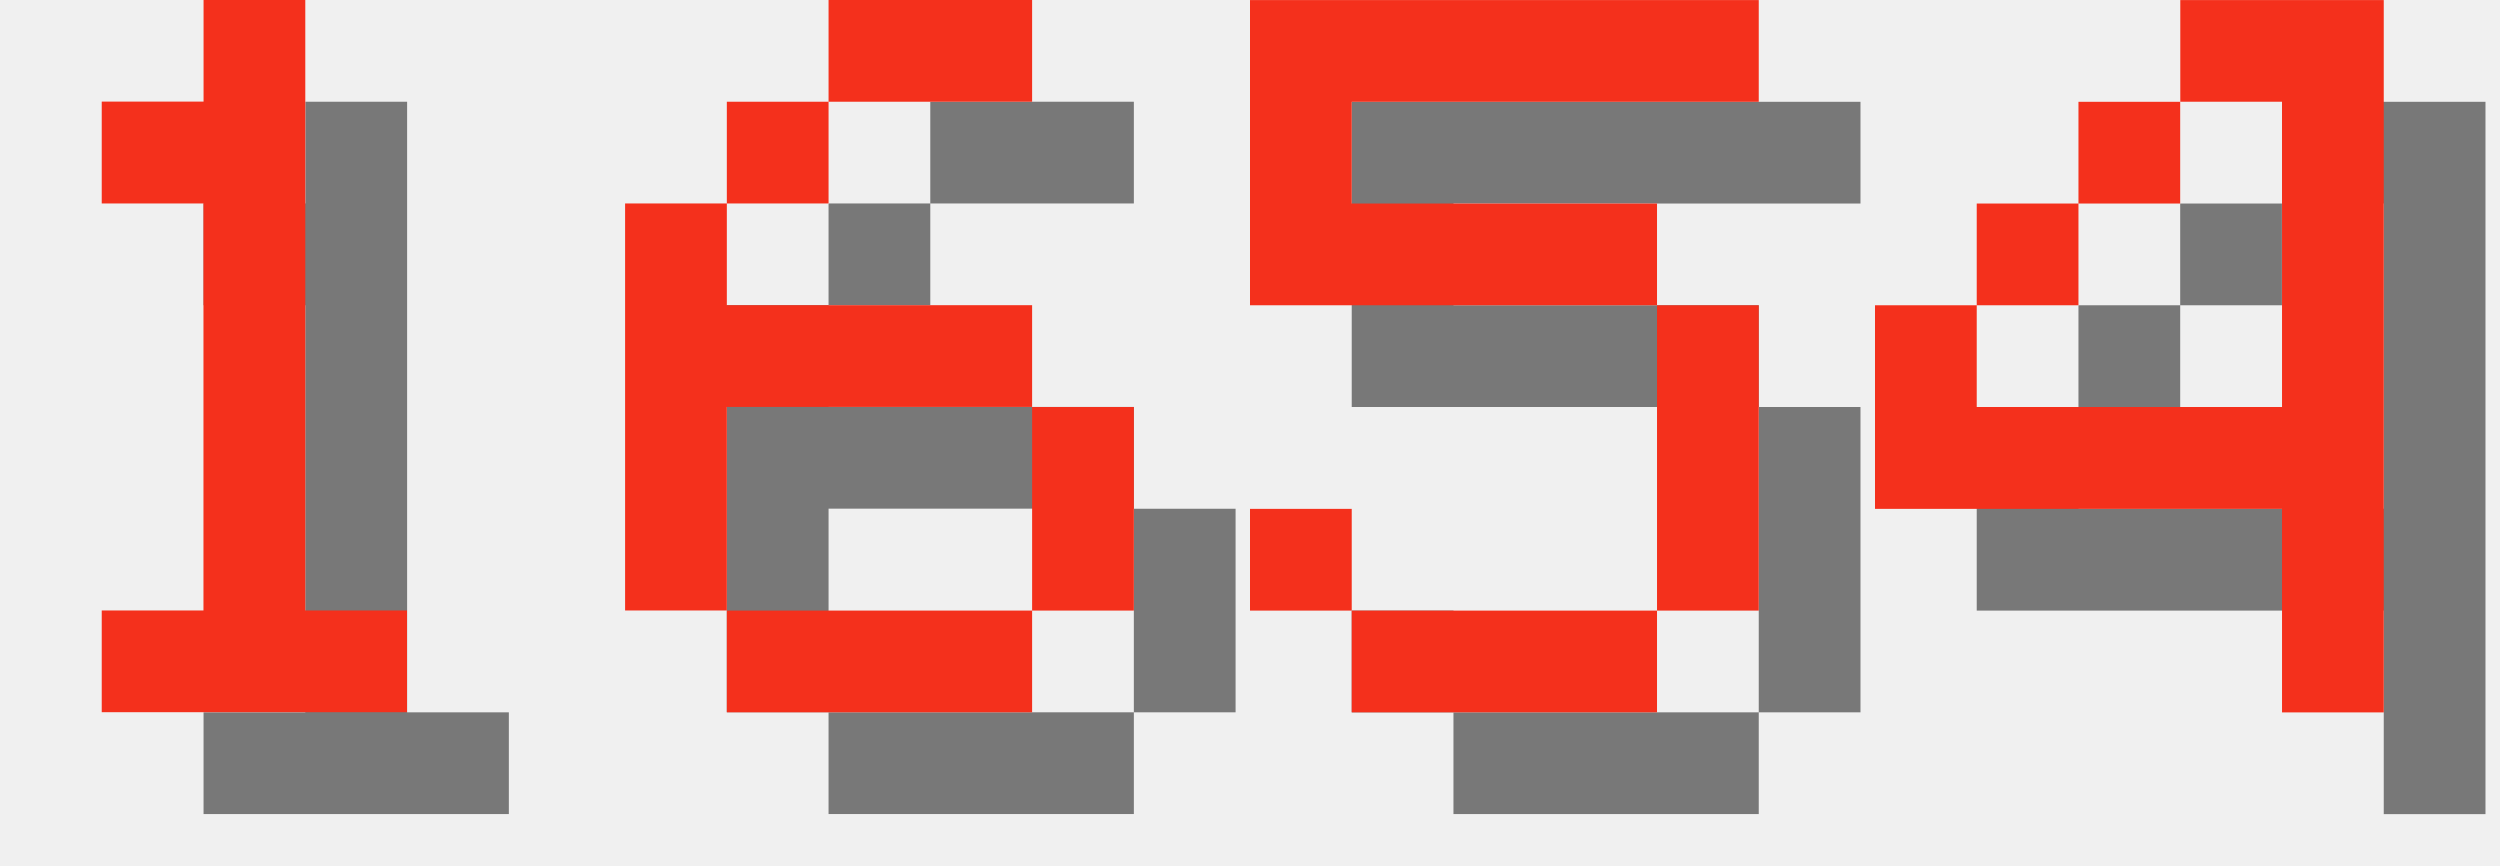
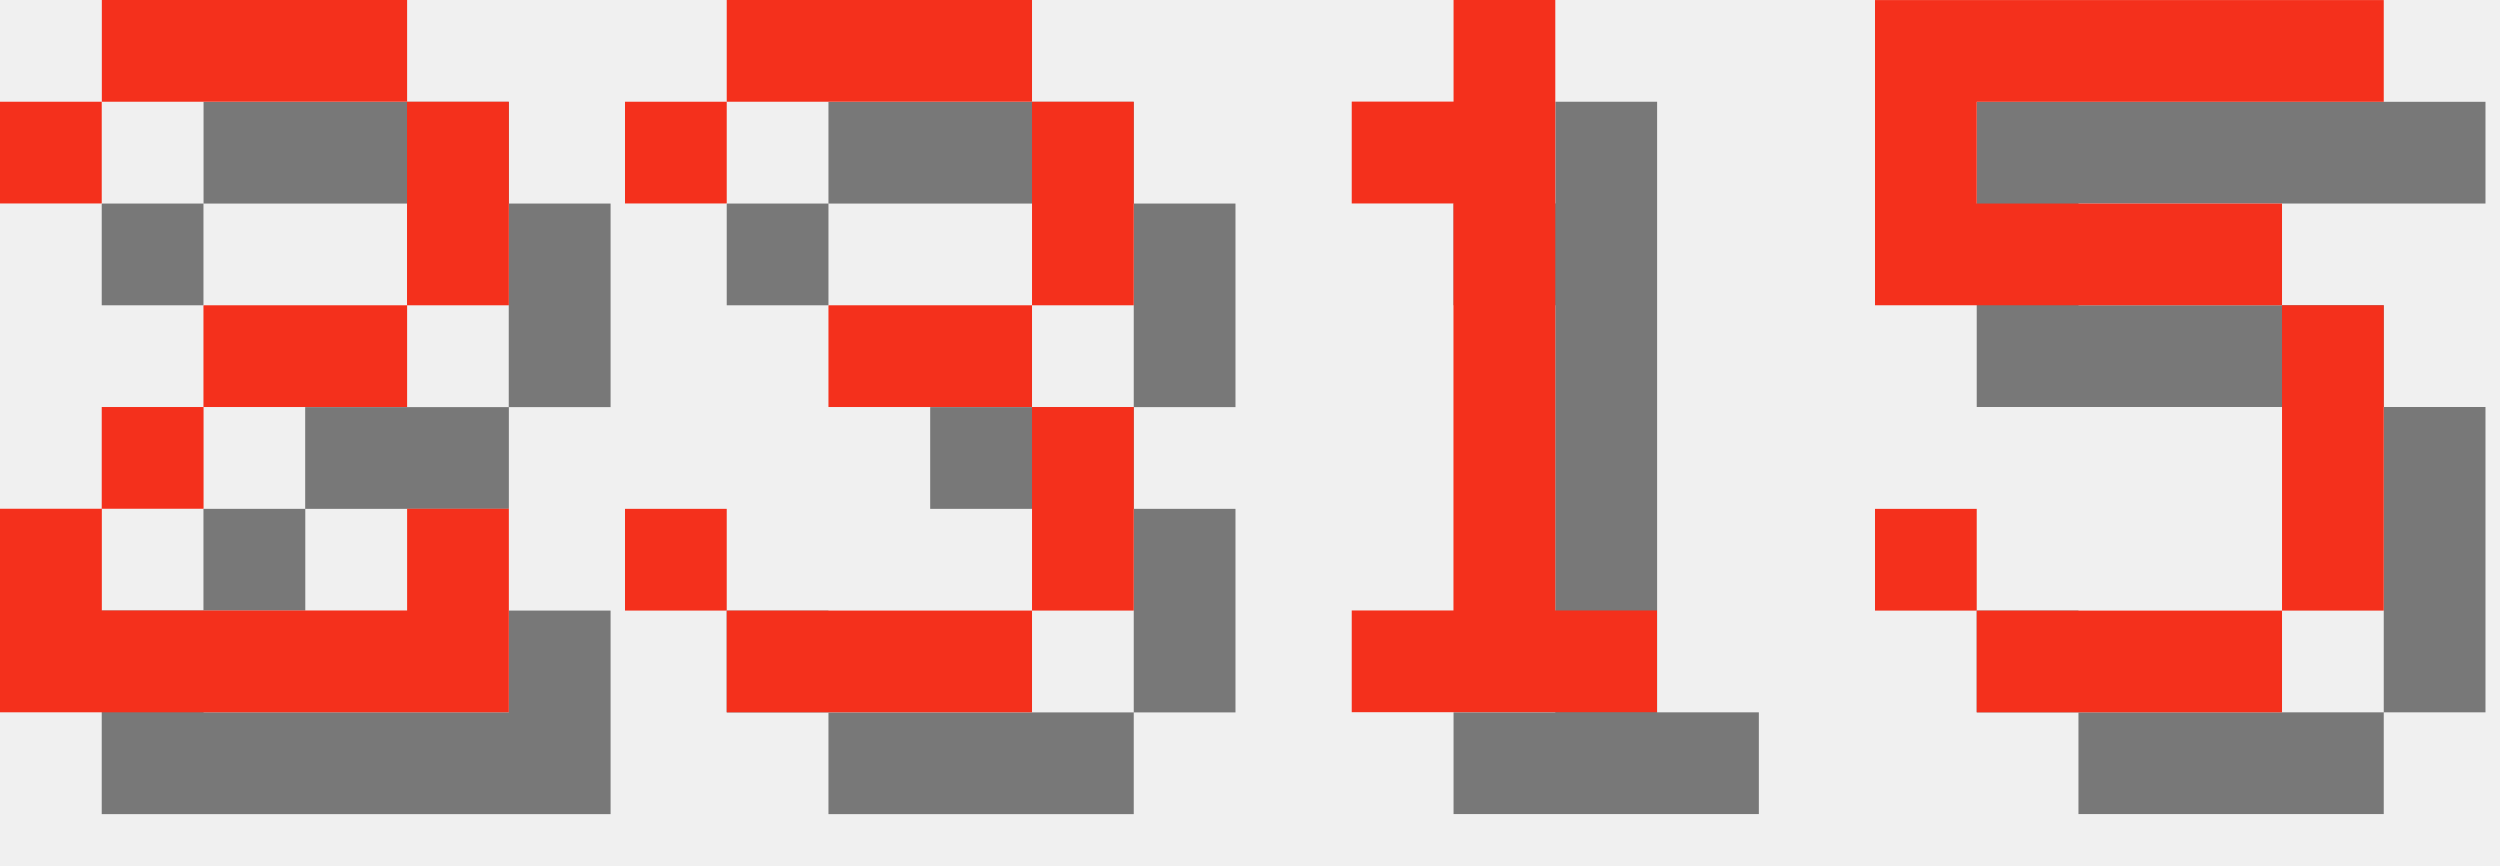
<svg xmlns="http://www.w3.org/2000/svg" version="1.1" width="104.0" height="36">
  <style>
        .text-foreground {
            fill: #F4301C;
        }
        .text-shadow {
            fill: #000000;
            fill-opacity: 0.5;
        }
    </style>
-   <g class="digit" id="digit_1" transform="translate(0.0, 0), scale(4)">
+   <g class="digit" id="digit_2" transform="translate(0.0, 0), scale(4)">
+     <path id="digit_2_shadow" class="text-shadow" d="m1.058 2.117v1.058h1.058v-1.058h3.175v2.117h-2.117v1.058h-1.058v1.058h-1.058v2.117h5.292v-2.117h-1.058v1.058h-3.175v-1.058h1.058v-1.058h2.117v-1.058h1.058v-2.117h-1.058v-1.058h-3.175v1.058h-1.058z" fill-opacity=".5" style="paint-order:stroke fill markers" />
+     <path id="digit_2_fg" class="text-foreground" d="m0 1.058v1.058h1.058v-1.058h3.175v2.117h-2.117v1.058h-1.058v1.058h-1.058v2.117h5.292v-2.117h-1.058v1.058h-3.175v-1.058h1.058v-1.058h2.117v-1.058h1.058v-2.117h-1.058v-1.058h-3.175v1.058h-1.058z" fill="#fff" style="paint-order:stroke fill markers" />
+   </g>
+   <g class="digit" id="digit_3" transform="translate(26.0, 0), scale(4)">
+     <path id="digit_3_shadow" class="text-shadow" d="m1.058 2.117v1.058h1.058v-1.058h3.175v2.117h-2.117v1.058h2.117v2.117h-3.175v-1.058h-1.058v1.058h1.058v1.058h3.175v-1.058h1.058v-2.117h-1.058v-1.058h1.058v-2.117h-1.058v-1.058h-3.175v1.058h-1.058z" fill-opacity=".5" style="paint-order:stroke fill markers" />
+     <path id="digit_3_fg" class="text-foreground" d="m0 1.058v1.058h1.058v-1.058h3.175v2.117h-2.117v1.058h2.117v2.117h-3.175v-1.058h-1.058v1.058h1.058v1.058h3.175v-1.058h1.058v-2.117h-1.058v-1.058h1.058v-2.117h-1.058v-1.058h-3.175v1.058h-1.058z" fill="#fff" style="paint-order:stroke fill markers" />
+   </g>
+   <g class="digit" id="digit_1" transform="translate(52.0, 0), scale(4)">
    <path id="digit_1_shadow" class="text-shadow" d="m2.117 2.117v1.058h1.058v4.233h-1.058v1.058h3.175v-1.058h-1.058v-6.35h-1.058v1.058h-1.058z" fill-opacity=".5" style="paint-order:stroke fill markers" />
    <path id="digit_1_fg" class="text-foreground" d="m1.058 1.058v1.058h1.058v4.233h-1.058v1.058h3.175v-1.058h-1.058v-6.35h-1.058v1.058h-1.058z" fill="#fff" style="paint-order:stroke fill markers" />
  </g>
-   <g class="digit" id="digit_6" transform="translate(26.0, 0), scale(4)">
-     <path id="digit_6_shadow" class="text-shadow" d="m3.175 1.058v1.058h2.117v-1.058h-2.117zm0 1.058h-1.058v1.058h1.058v-1.058zm-1.058 1.058h-1.058v4.233h1.058v-2.117h3.175v-1.058h-3.175v-1.058zm3.175 2.117v2.117h1.058v-2.117h-1.058zm0 2.117h-3.175v1.058h3.175v-1.058z" fill-opacity=".5" style="paint-order:stroke fill markers" />
-     <path id="digit_6_fg" class="text-foreground" d="m2.117 0v1.058h2.117v-1.058h-2.117zm0 1.058h-1.058v1.058h1.058v-1.058zm-1.058 1.058h-1.058v4.233h1.058v-2.117h3.175v-1.058h-3.175v-1.058zm3.175 2.117v2.117h1.058v-2.117h-1.058zm0 2.117h-3.175v1.058h3.175v-1.058z" fill="#fff" style="paint-order:stroke fill markers" />
-   </g>
-   <g class="digit" id="digit_5" transform="translate(52.0, 0), scale(4)">
+   <g class="digit" id="digit_5" transform="translate(78.0, 0), scale(4)">
    <path id="digit_5_shadow" class="text-shadow" d="m1.058 1.058v3.175h4.233v3.175h-3.175v-1.058h-1.058v1.058h1.058v1.058h3.175v-1.058h1.058v-3.175h-1.058v-1.058h-3.175v-1.058h4.233v-1.058h-5.292z" fill-opacity=".5" style="paint-order:stroke fill markers" />
    <path id="digit_5_fg" class="text-foreground" d="m0 0v3.175h4.233v3.175h-3.175v-1.058h-1.058v1.058h1.058v1.058h3.175v-1.058h1.058v-3.175h-1.058v-1.058h-3.175v-1.058h4.233v-1.058h-5.292z" fill="#fff" style="paint-order:stroke fill markers" />
  </g>
-   <g class="digit" id="digit_4" transform="translate(78.0, 0), scale(4)">
-     <path id="digit_4_shadow" class="text-shadow" d="m4.233 1.058v1.058h1.058v3.175h-3.175v-1.058h-1.058v2.117h4.233v2.117h1.058v-7.408h-2.117zm-2.117 3.175h1.058v-1.058h-1.058v1.058zm1.058-1.058h1.058v-1.058h-1.058v1.058z" fill-opacity=".5" style="paint-order:stroke fill markers" />
-     <path id="digit_4_fg" class="text-foreground" d="m3.175 0v1.058h1.058v3.175h-3.175v-1.058h-1.058v2.117h4.233v2.117h1.058v-7.408h-2.117zm-2.117 3.175h1.058v-1.058h-1.058v1.058zm1.058-1.058h1.058v-1.058h-1.058v1.058z" fill="#fff" style="paint-order:stroke fill markers" />
-   </g>
</svg>
